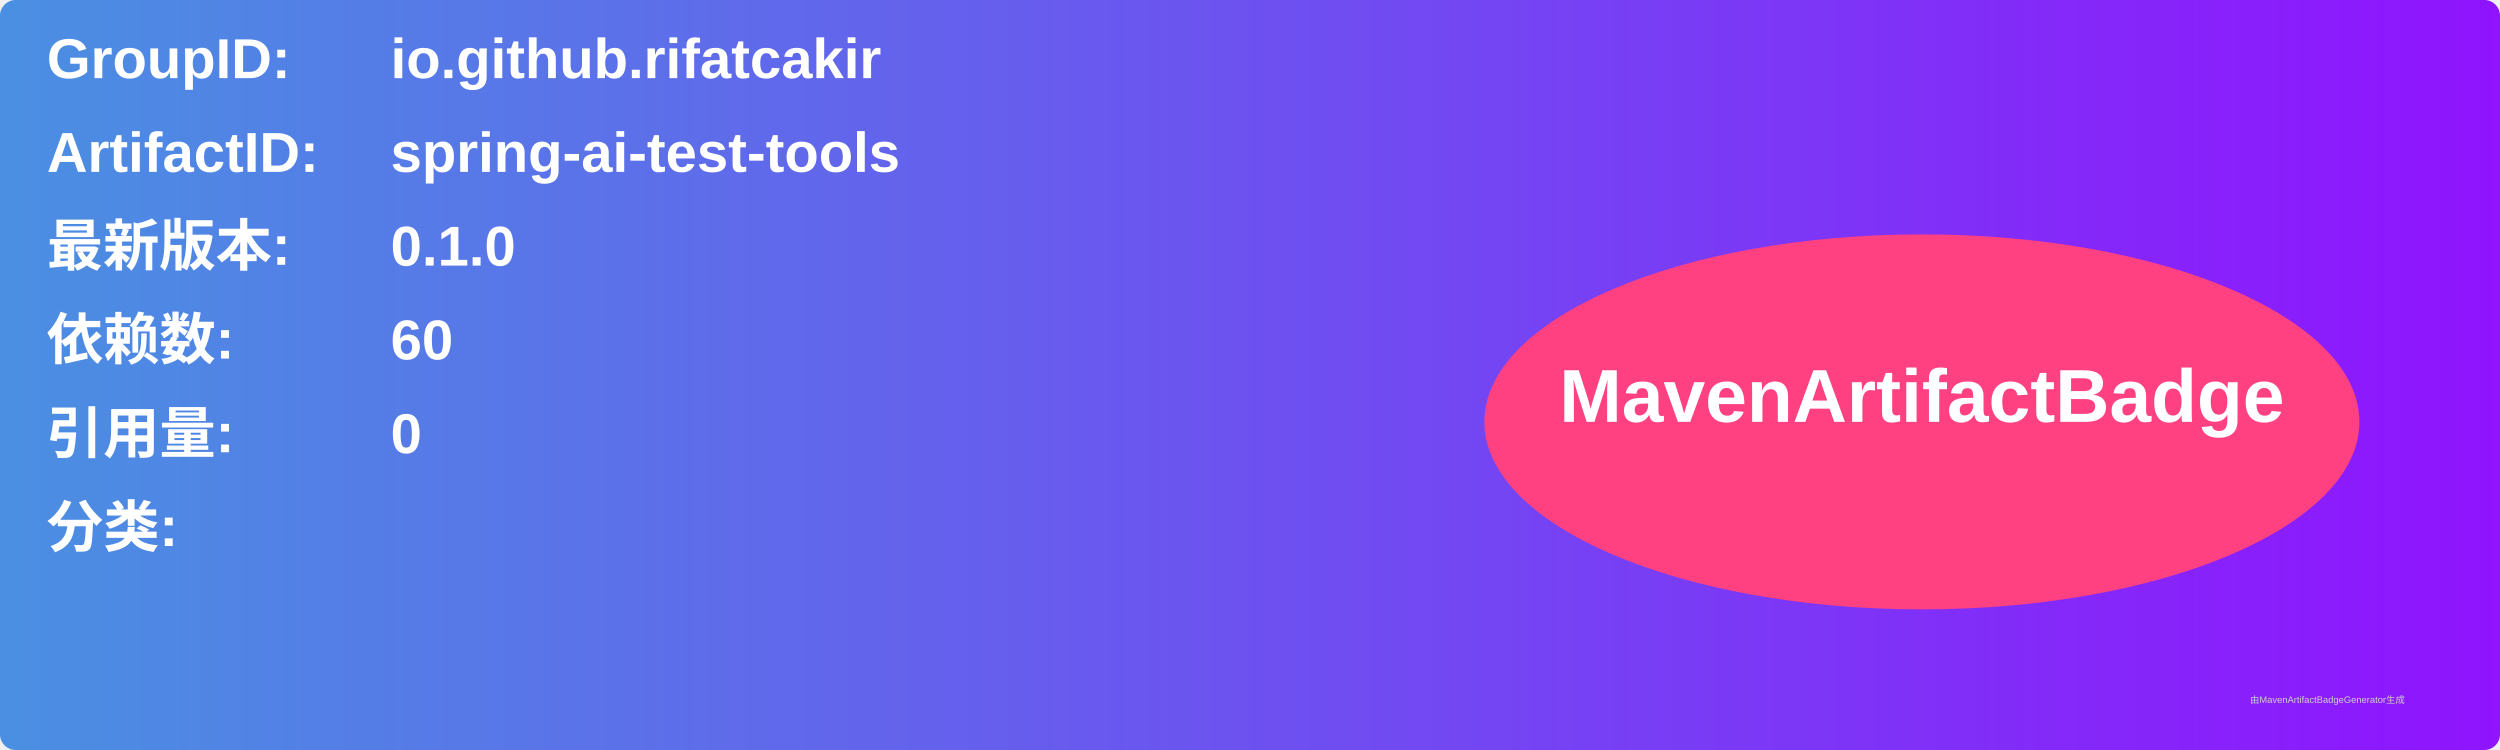
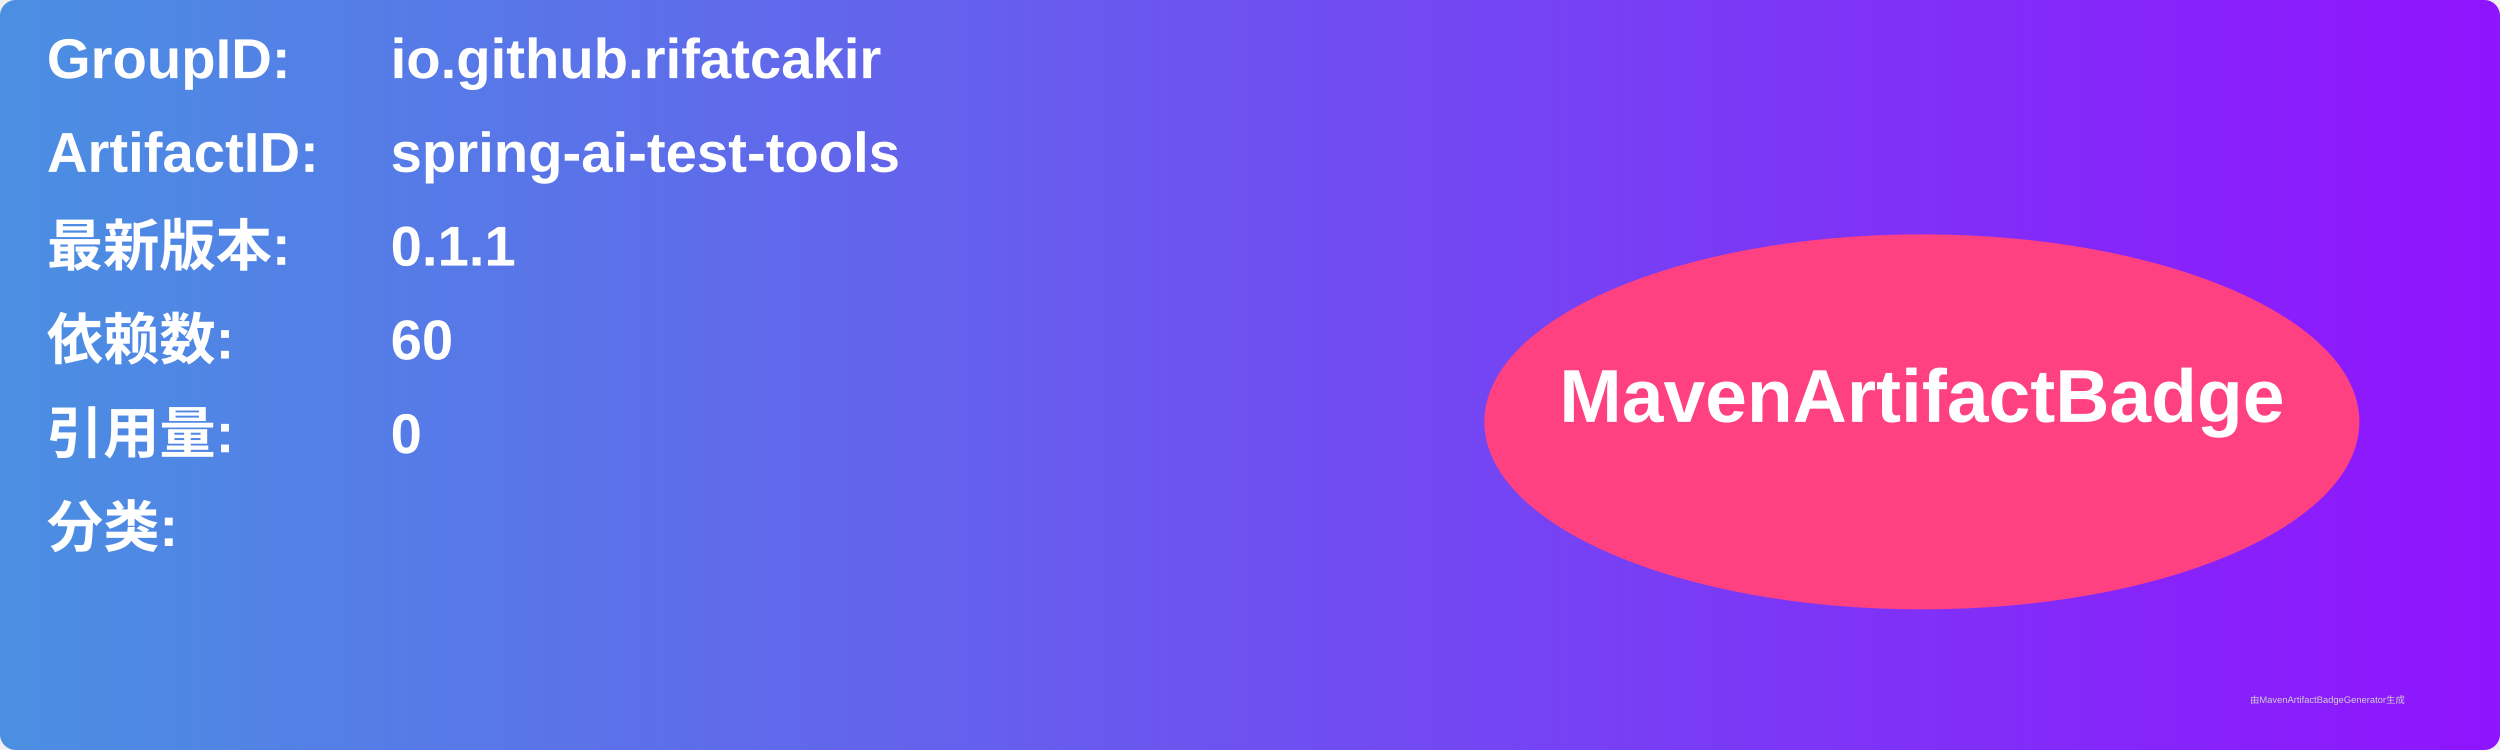
<svg xmlns="http://www.w3.org/2000/svg" width="800" height="240" viewBox="0 0 800 240">
  <linearGradient id="grad" x1="0%" y1="0%" x2="100%" y2="0%">
    <stop offset="0%" stop-color="#4a90e2" />
    <stop offset="100%" stop-color="#9013fe" />
  </linearGradient>
  <rect width="100%" height="100%" rx="5" ry="5" fill="url(#grad)" />
  <g transform="translate(15, 15)">
    <text x="0" y="10" font-family="Arial" font-size="18" fill="white" font-weight="bold" width="260">GroupID:</text>
    <text x="110" y="10" font-family="Arial" font-size="18" fill="white" font-weight="bold" width="460">io.github.rifatcakir</text>
    <text x="0" y="40" font-family="Arial" font-size="18" fill="white" font-weight="bold" width="260">ArtifactID:</text>
    <text x="110" y="40" font-family="Arial" font-size="18" fill="white" font-weight="bold" width="460">spring-ai-test-tools</text>
    <text x="0" y="70" font-family="Arial" font-size="18" fill="white" font-weight="bold">最新版本:</text>
    <text x="110" y="70" font-family="Arial" font-size="18" fill="white" font-weight="bold">
-       <tspan font-weight="bold">0.1.0</tspan>
+       <tspan font-weight="bold">0.1.1</tspan>
    </text>
    <text x="0" y="100" font-family="Arial" font-size="18" fill="white" font-weight="bold">依赖数: </text>
    <text x="110" y="100" font-family="Arial" font-size="18" fill="white">
      <tspan font-weight="bold">60</tspan>
    </text>
    <text x="0" y="130" font-family="Arial" font-size="18" fill="white" font-weight="bold">引用量: </text>
    <text x="110" y="130" font-family="Arial" font-size="18" fill="white">
      <tspan font-weight="bold">0</tspan>
    </text>
    <text x="0" y="160" font-family="Arial" font-size="18" fill="white" font-weight="bold">分类:</text>
    <text x="10" y="190" font-family="Arial" font-size="10" fill="white">
      <tspan font-weight="bold" />
    </text>
    <ellipse cx="600" cy="120" rx="140" ry="60" fill="#ff4081" />
    <text x="600" y="120" text-anchor="middle" font-family="Arial" font-size="24" fill="white" font-weight="bold">MavenArtifactBadge</text>
  </g>
  <text x="720" y="225" font-family="Arial" font-size="3" fill="#d0d0d0">由MavenArtifactBadgeGenerator生成</text>
</svg>
